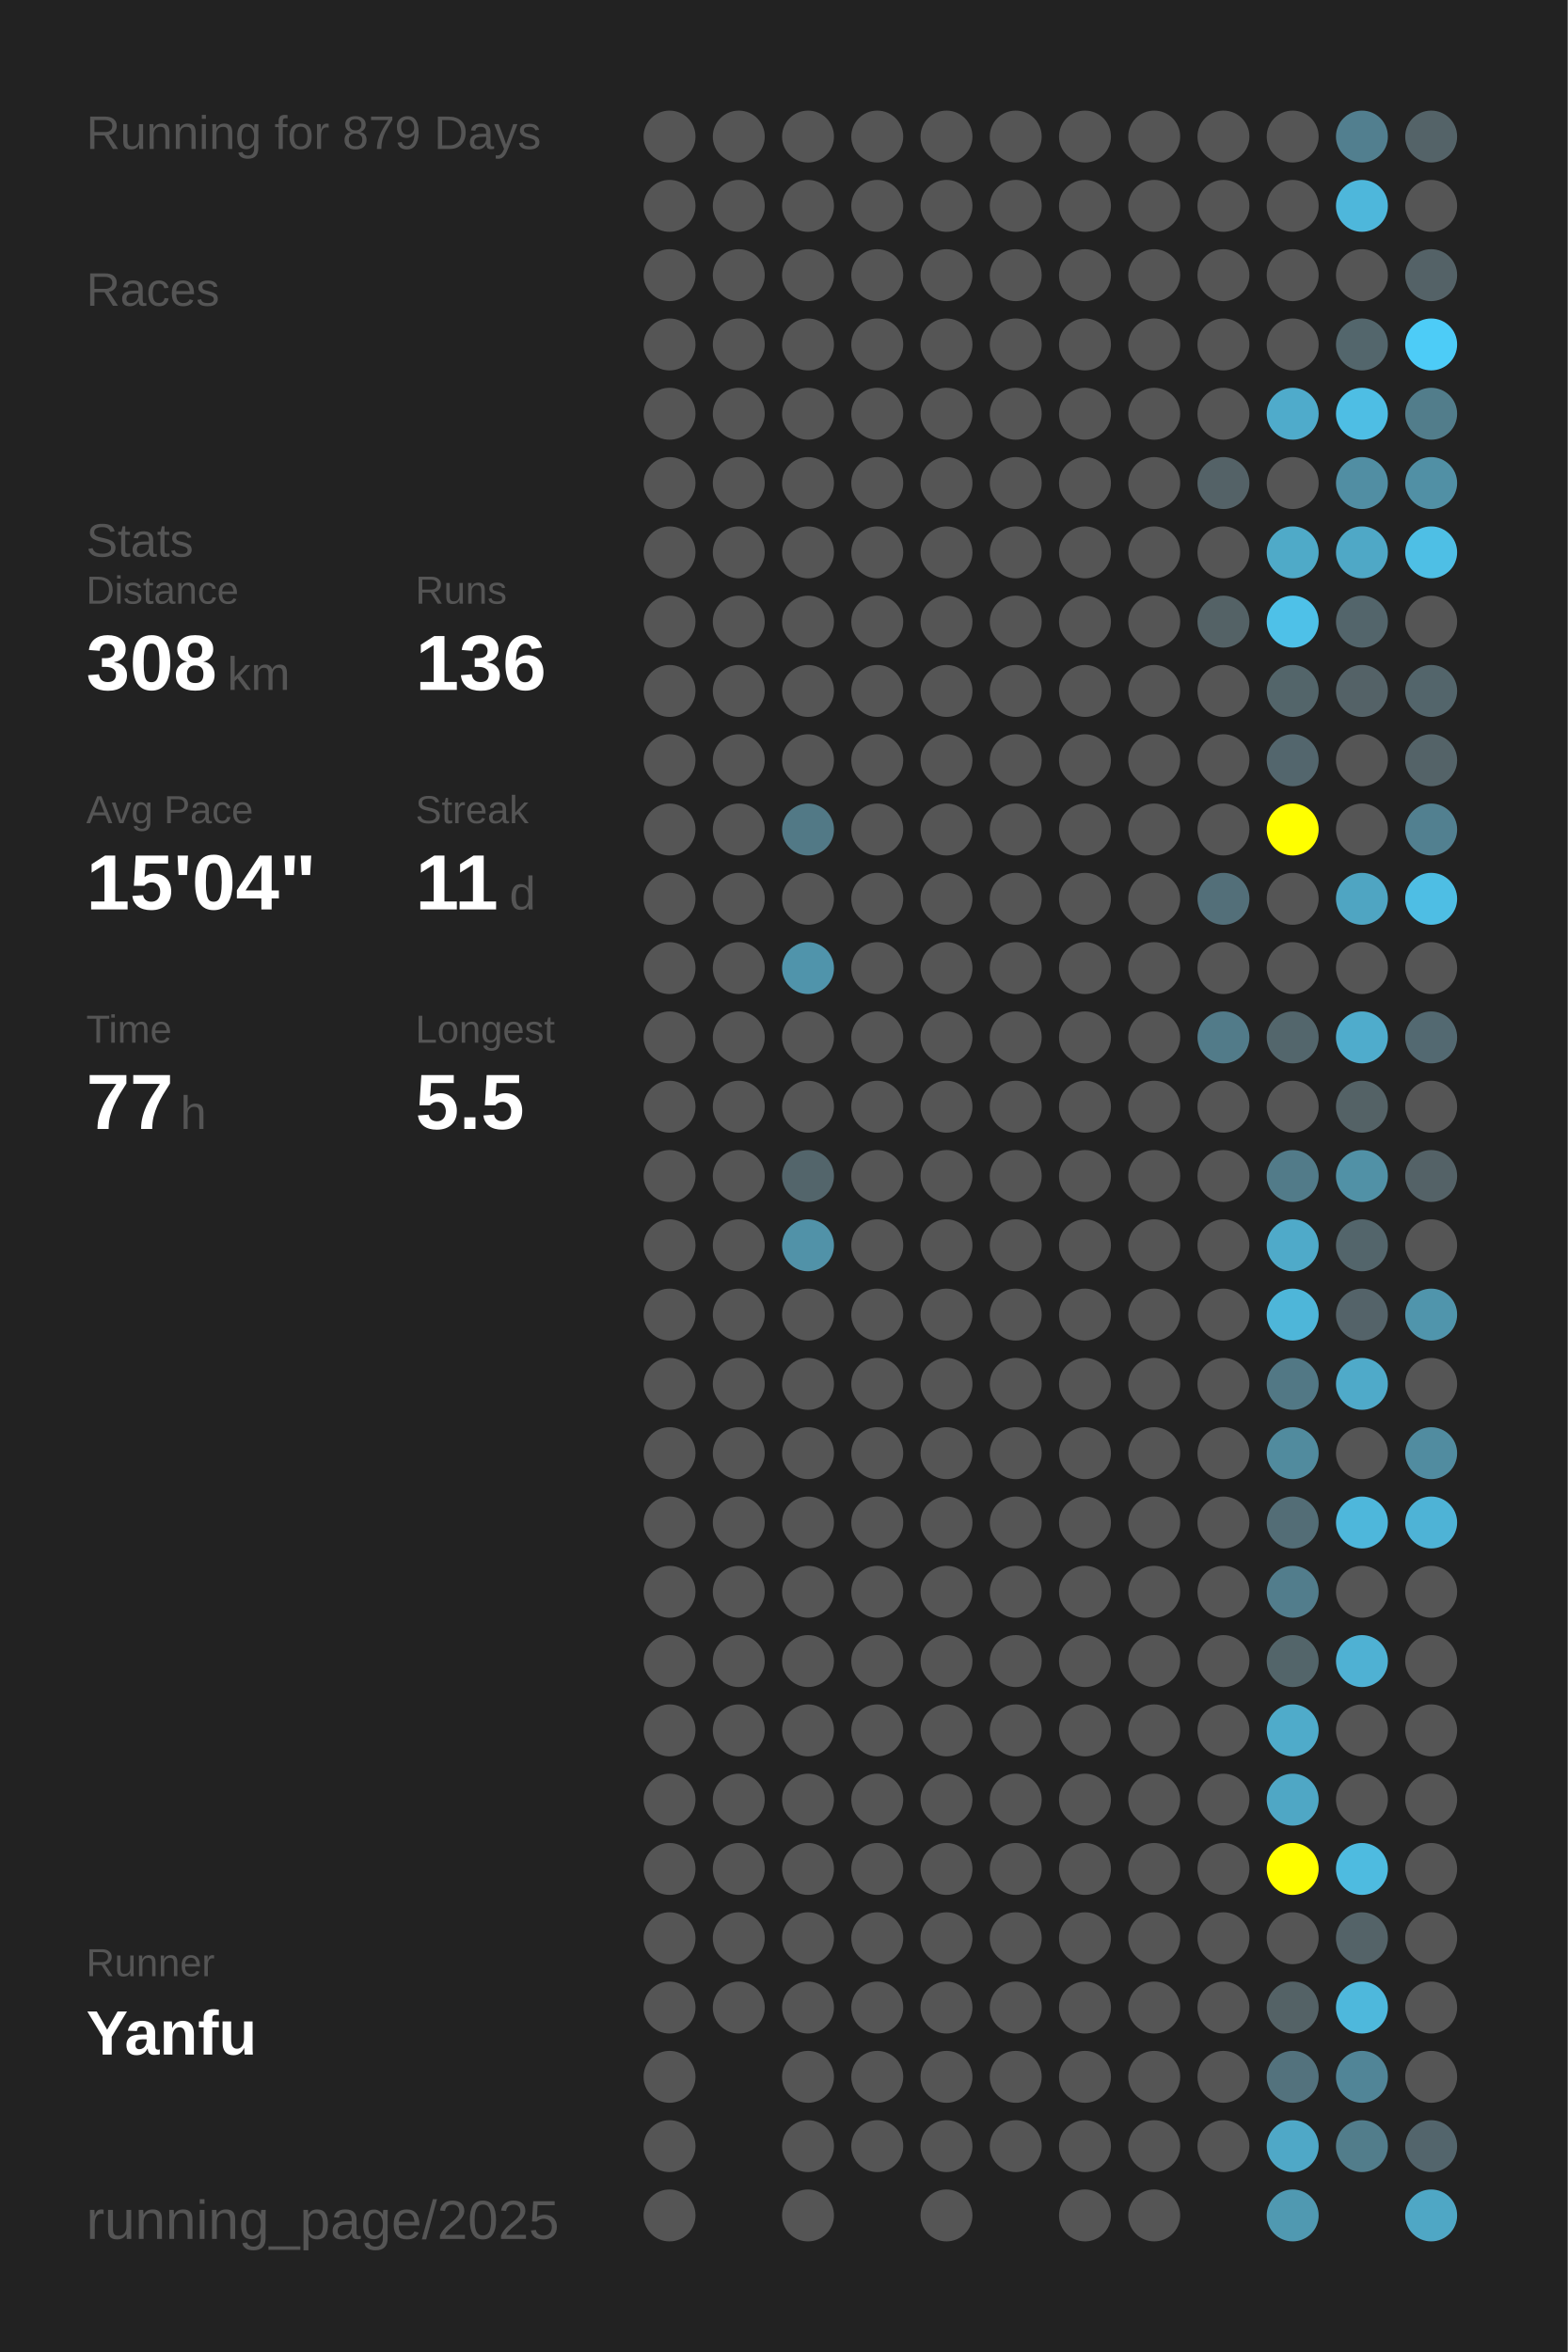
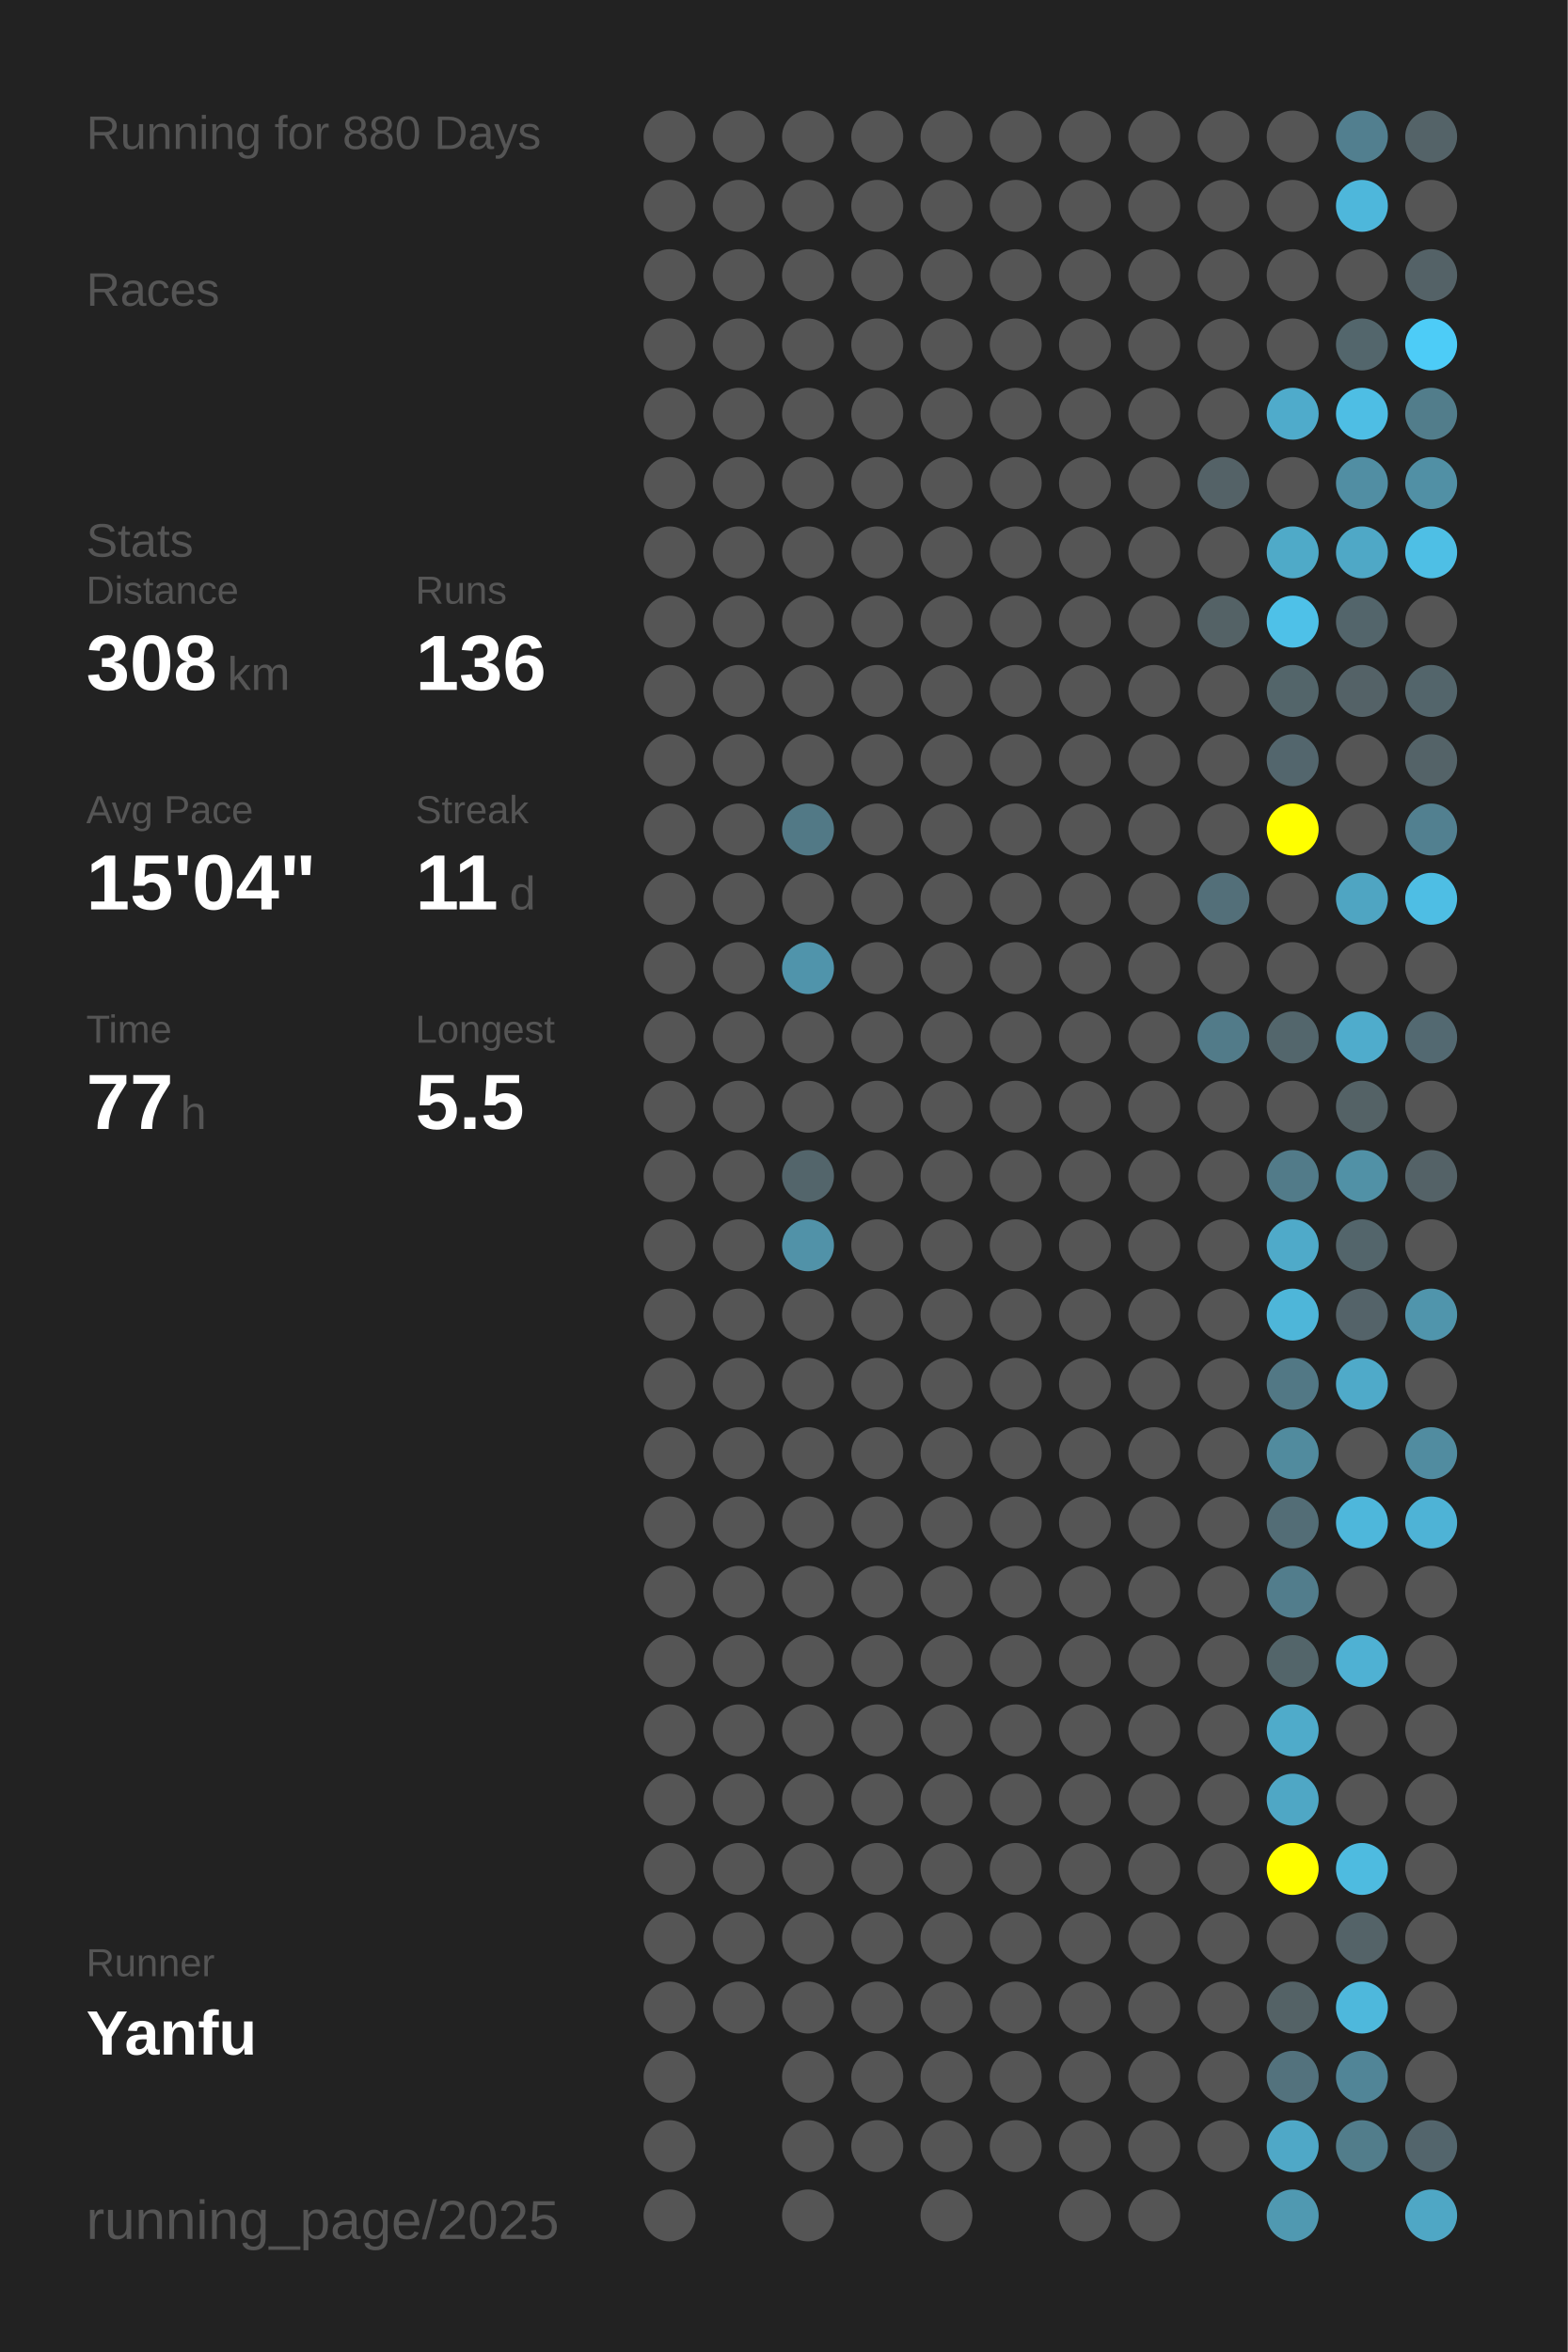
<svg xmlns="http://www.w3.org/2000/svg" baseProfile="full" height="300mm" version="1.1" viewBox="0,0,200,300" width="200mm">
  <defs />
  <rect fill="#222222" height="300" width="200" x="0" y="0" />
-   <text fill="#555555" style="font-size:6px; font-family:Arial;" x="11" y="19">Running for 879 Days</text>
+   <text fill="#555555" style="font-size:6px; font-family:Arial;" x="11" y="19">Running for 880 Days</text>
  <text fill="#555555" style="font-size:6px; font-family:Arial;" x="11" y="39">Races</text>
  <text fill="#555555" style="font-size:6px; font-family:Arial;" x="11" y="71">Stats</text>
  <text fill="#555555" style="font-size:5px; font-family:Arial;" x="11" y="77">Distance</text>
  <text fill="#FFFFFF" style="font-size:10px; font-family:Arial; font-weight:bold;" x="11" y="88">308</text>
  <text fill="#555555" style="font-size:6px; font-family:Arial;" x="29" y="88">km</text>
  <text fill="#555555" style="font-size:5px; font-family:Arial;" x="53" y="77">Runs</text>
  <text fill="#FFFFFF" style="font-size:10px; font-family:Arial; font-weight:bold;" x="53" y="88">136</text>
  <text fill="#555555" style="font-size:5px; font-family:Arial;" x="11" y="105">Avg Pace</text>
  <text fill="#FFFFFF" style="font-size:10px; font-family:Arial; font-weight:bold;" x="11" y="116">15'04"</text>
  <text fill="#555555" style="font-size:5px; font-family:Arial;" x="53" y="105">Streak</text>
  <text fill="#FFFFFF" style="font-size:10px; font-family:Arial; font-weight:bold;" x="53" y="116">11</text>
  <text fill="#555555" style="font-size:6px; font-family:Arial;" x="65" y="116">d</text>
  <text fill="#555555" style="font-size:5px; font-family:Arial;" x="11" y="133">Time</text>
  <text fill="#FFFFFF" style="font-size:10px; font-family:Arial; font-weight:bold;" x="11" y="144">77</text>
  <text fill="#555555" style="font-size:6px; font-family:Arial;" x="23" y="144">h</text>
  <text fill="#555555" style="font-size:5px; font-family:Arial;" x="53" y="133">Longest</text>
  <text fill="#FFFFFF" style="font-size:10px; font-family:Arial; font-weight:bold;" x="53" y="144">5.5</text>
  <text fill="#555555" style="font-size:5px; font-family:Arial;" x="11" y="252.065">Runner</text>
  <text fill="#FFFFFF" style="font-size:8px; font-family:Arial; font-weight:bold;" x="11" y="262.065">Yanfu</text>
  <text fill="#555555" style="font-size:7px; font-family:Arial;" x="11" y="285.581">running_page/2025</text>
  <circle cx="85.417" cy="17.419" fill="#555555" r="3.312" />
  <circle cx="85.417" cy="26.258" fill="#555555" r="3.312" />
  <circle cx="85.417" cy="35.097" fill="#555555" r="3.312" />
  <circle cx="85.417" cy="43.935" fill="#555555" r="3.312" />
  <circle cx="85.417" cy="52.774" fill="#555555" r="3.312" />
  <circle cx="85.417" cy="61.613" fill="#555555" r="3.312" />
  <circle cx="85.417" cy="70.452" fill="#555555" r="3.312" />
  <circle cx="85.417" cy="79.29" fill="#555555" r="3.312" />
  <circle cx="85.417" cy="88.129" fill="#555555" r="3.312" />
  <circle cx="85.417" cy="96.968" fill="#555555" r="3.312" />
  <circle cx="85.417" cy="105.806" fill="#555555" r="3.312" />
  <circle cx="85.417" cy="114.645" fill="#555555" r="3.312" />
  <circle cx="85.417" cy="123.484" fill="#555555" r="3.312" />
  <circle cx="85.417" cy="132.323" fill="#555555" r="3.312" />
  <circle cx="85.417" cy="141.161" fill="#555555" r="3.312" />
  <circle cx="85.417" cy="150" fill="#555555" r="3.312" />
  <circle cx="85.417" cy="158.839" fill="#555555" r="3.312" />
  <circle cx="85.417" cy="167.677" fill="#555555" r="3.312" />
  <circle cx="85.417" cy="176.516" fill="#555555" r="3.312" />
  <circle cx="85.417" cy="185.355" fill="#555555" r="3.312" />
  <circle cx="85.417" cy="194.194" fill="#555555" r="3.312" />
  <circle cx="85.417" cy="203.032" fill="#555555" r="3.312" />
  <circle cx="85.417" cy="211.871" fill="#555555" r="3.312" />
  <circle cx="85.417" cy="220.71" fill="#555555" r="3.312" />
  <circle cx="85.417" cy="229.548" fill="#555555" r="3.312" />
  <circle cx="85.417" cy="238.387" fill="#555555" r="3.312" />
  <circle cx="85.417" cy="247.226" fill="#555555" r="3.312" />
  <circle cx="85.417" cy="256.065" fill="#555555" r="3.312" />
  <circle cx="85.417" cy="264.903" fill="#555555" r="3.312" />
  <circle cx="85.417" cy="273.742" fill="#555555" r="3.312" />
  <circle cx="85.417" cy="282.581" fill="#555555" r="3.312" />
  <circle cx="94.25" cy="17.419" fill="#555555" r="3.312" />
  <circle cx="94.25" cy="26.258" fill="#555555" r="3.312" />
  <circle cx="94.25" cy="35.097" fill="#555555" r="3.312" />
  <circle cx="94.25" cy="43.935" fill="#555555" r="3.312" />
  <circle cx="94.25" cy="52.774" fill="#555555" r="3.312" />
  <circle cx="94.25" cy="61.613" fill="#555555" r="3.312" />
  <circle cx="94.25" cy="70.452" fill="#555555" r="3.312" />
  <circle cx="94.25" cy="79.29" fill="#555555" r="3.312" />
  <circle cx="94.25" cy="88.129" fill="#555555" r="3.312" />
  <circle cx="94.25" cy="96.968" fill="#555555" r="3.312" />
  <circle cx="94.25" cy="105.806" fill="#555555" r="3.312" />
  <circle cx="94.25" cy="114.645" fill="#555555" r="3.312" />
  <circle cx="94.25" cy="123.484" fill="#555555" r="3.312" />
  <circle cx="94.25" cy="132.323" fill="#555555" r="3.312" />
  <circle cx="94.25" cy="141.161" fill="#555555" r="3.312" />
  <circle cx="94.25" cy="150" fill="#555555" r="3.312" />
  <circle cx="94.25" cy="158.839" fill="#555555" r="3.312" />
  <circle cx="94.25" cy="167.677" fill="#555555" r="3.312" />
  <circle cx="94.25" cy="176.516" fill="#555555" r="3.312" />
  <circle cx="94.25" cy="185.355" fill="#555555" r="3.312" />
  <circle cx="94.25" cy="194.194" fill="#555555" r="3.312" />
  <circle cx="94.25" cy="203.032" fill="#555555" r="3.312" />
  <circle cx="94.25" cy="211.871" fill="#555555" r="3.312" />
  <circle cx="94.25" cy="220.71" fill="#555555" r="3.312" />
  <circle cx="94.25" cy="229.548" fill="#555555" r="3.312" />
  <circle cx="94.25" cy="238.387" fill="#555555" r="3.312" />
  <circle cx="94.25" cy="247.226" fill="#555555" r="3.312" />
  <circle cx="94.25" cy="256.065" fill="#555555" r="3.312" />
  <circle cx="103.083" cy="17.419" fill="#555555" r="3.312" />
  <circle cx="103.083" cy="26.258" fill="#555555" r="3.312" />
  <circle cx="103.083" cy="35.097" fill="#555555" r="3.312" />
  <circle cx="103.083" cy="43.935" fill="#555555" r="3.312" />
  <circle cx="103.083" cy="52.774" fill="#555555" r="3.312" />
  <circle cx="103.083" cy="61.613" fill="#555555" r="3.312" />
  <circle cx="103.083" cy="70.452" fill="#555555" r="3.312" />
  <circle cx="103.083" cy="79.29" fill="#555555" r="3.312" />
  <circle cx="103.083" cy="88.129" fill="#555555" r="3.312" />
  <circle cx="103.083" cy="96.968" fill="#555555" r="3.312" />
  <circle cx="103.083" cy="105.806" fill="#527986" r="3.312" />
  <circle cx="103.083" cy="114.645" fill="#555555" r="3.312" />
  <circle cx="103.083" cy="123.484" fill="#5094ab" r="3.312" />
  <circle cx="103.083" cy="132.323" fill="#555555" r="3.312" />
  <circle cx="103.083" cy="141.161" fill="#555555" r="3.312" />
  <circle cx="103.083" cy="150" fill="#53656b" r="3.312" />
  <circle cx="103.083" cy="158.839" fill="#5192a8" r="3.312" />
  <circle cx="103.083" cy="167.677" fill="#555555" r="3.312" />
  <circle cx="103.083" cy="176.516" fill="#555555" r="3.312" />
  <circle cx="103.083" cy="185.355" fill="#555555" r="3.312" />
  <circle cx="103.083" cy="194.194" fill="#555555" r="3.312" />
  <circle cx="103.083" cy="203.032" fill="#555555" r="3.312" />
  <circle cx="103.083" cy="211.871" fill="#555555" r="3.312" />
  <circle cx="103.083" cy="220.71" fill="#555555" r="3.312" />
  <circle cx="103.083" cy="229.548" fill="#555555" r="3.312" />
  <circle cx="103.083" cy="238.387" fill="#555555" r="3.312" />
  <circle cx="103.083" cy="247.226" fill="#555555" r="3.312" />
  <circle cx="103.083" cy="256.065" fill="#555555" r="3.312" />
  <circle cx="103.083" cy="264.903" fill="#555555" r="3.312" />
  <circle cx="103.083" cy="273.742" fill="#555555" r="3.312" />
  <circle cx="103.083" cy="282.581" fill="#555555" r="3.312" />
  <circle cx="111.917" cy="17.419" fill="#555555" r="3.312" />
  <circle cx="111.917" cy="26.258" fill="#555555" r="3.312" />
  <circle cx="111.917" cy="35.097" fill="#555555" r="3.312" />
  <circle cx="111.917" cy="43.935" fill="#555555" r="3.312" />
  <circle cx="111.917" cy="52.774" fill="#555555" r="3.312" />
  <circle cx="111.917" cy="61.613" fill="#555555" r="3.312" />
  <circle cx="111.917" cy="70.452" fill="#555555" r="3.312" />
  <circle cx="111.917" cy="79.29" fill="#555555" r="3.312" />
  <circle cx="111.917" cy="88.129" fill="#555555" r="3.312" />
  <circle cx="111.917" cy="96.968" fill="#555555" r="3.312" />
  <circle cx="111.917" cy="105.806" fill="#555555" r="3.312" />
  <circle cx="111.917" cy="114.645" fill="#555555" r="3.312" />
  <circle cx="111.917" cy="123.484" fill="#555555" r="3.312" />
  <circle cx="111.917" cy="132.323" fill="#555555" r="3.312" />
  <circle cx="111.917" cy="141.161" fill="#555555" r="3.312" />
  <circle cx="111.917" cy="150" fill="#555555" r="3.312" />
  <circle cx="111.917" cy="158.839" fill="#555555" r="3.312" />
  <circle cx="111.917" cy="167.677" fill="#555555" r="3.312" />
  <circle cx="111.917" cy="176.516" fill="#555555" r="3.312" />
  <circle cx="111.917" cy="185.355" fill="#555555" r="3.312" />
  <circle cx="111.917" cy="194.194" fill="#555555" r="3.312" />
  <circle cx="111.917" cy="203.032" fill="#555555" r="3.312" />
  <circle cx="111.917" cy="211.871" fill="#555555" r="3.312" />
  <circle cx="111.917" cy="220.71" fill="#555555" r="3.312" />
  <circle cx="111.917" cy="229.548" fill="#555555" r="3.312" />
  <circle cx="111.917" cy="238.387" fill="#555555" r="3.312" />
  <circle cx="111.917" cy="247.226" fill="#555555" r="3.312" />
  <circle cx="111.917" cy="256.065" fill="#555555" r="3.312" />
  <circle cx="111.917" cy="264.903" fill="#555555" r="3.312" />
  <circle cx="111.917" cy="273.742" fill="#555555" r="3.312" />
  <circle cx="120.75" cy="17.419" fill="#555555" r="3.312" />
  <circle cx="120.75" cy="26.258" fill="#555555" r="3.312" />
  <circle cx="120.75" cy="35.097" fill="#555555" r="3.312" />
  <circle cx="120.75" cy="43.935" fill="#555555" r="3.312" />
  <circle cx="120.75" cy="52.774" fill="#555555" r="3.312" />
  <circle cx="120.75" cy="61.613" fill="#555555" r="3.312" />
  <circle cx="120.75" cy="70.452" fill="#555555" r="3.312" />
  <circle cx="120.75" cy="79.29" fill="#555555" r="3.312" />
  <circle cx="120.75" cy="88.129" fill="#555555" r="3.312" />
  <circle cx="120.75" cy="96.968" fill="#555555" r="3.312" />
  <circle cx="120.75" cy="105.806" fill="#555555" r="3.312" />
  <circle cx="120.75" cy="114.645" fill="#555555" r="3.312" />
  <circle cx="120.75" cy="123.484" fill="#555555" r="3.312" />
  <circle cx="120.75" cy="132.323" fill="#555555" r="3.312" />
  <circle cx="120.75" cy="141.161" fill="#555555" r="3.312" />
  <circle cx="120.75" cy="150" fill="#555555" r="3.312" />
  <circle cx="120.75" cy="158.839" fill="#555555" r="3.312" />
  <circle cx="120.75" cy="167.677" fill="#555555" r="3.312" />
  <circle cx="120.75" cy="176.516" fill="#555555" r="3.312" />
  <circle cx="120.75" cy="185.355" fill="#555555" r="3.312" />
  <circle cx="120.75" cy="194.194" fill="#555555" r="3.312" />
  <circle cx="120.75" cy="203.032" fill="#555555" r="3.312" />
  <circle cx="120.75" cy="211.871" fill="#555555" r="3.312" />
  <circle cx="120.75" cy="220.71" fill="#555555" r="3.312" />
  <circle cx="120.75" cy="229.548" fill="#555555" r="3.312" />
  <circle cx="120.75" cy="238.387" fill="#555555" r="3.312" />
  <circle cx="120.75" cy="247.226" fill="#555555" r="3.312" />
  <circle cx="120.75" cy="256.065" fill="#555555" r="3.312" />
  <circle cx="120.75" cy="264.903" fill="#555555" r="3.312" />
  <circle cx="120.75" cy="273.742" fill="#555555" r="3.312" />
  <circle cx="120.75" cy="282.581" fill="#555555" r="3.312" />
  <circle cx="129.583" cy="17.419" fill="#555555" r="3.312" />
  <circle cx="129.583" cy="26.258" fill="#555555" r="3.312" />
  <circle cx="129.583" cy="35.097" fill="#555555" r="3.312" />
  <circle cx="129.583" cy="43.935" fill="#555555" r="3.312" />
  <circle cx="129.583" cy="52.774" fill="#555555" r="3.312" />
  <circle cx="129.583" cy="61.613" fill="#555555" r="3.312" />
  <circle cx="129.583" cy="70.452" fill="#555555" r="3.312" />
  <circle cx="129.583" cy="79.29" fill="#555555" r="3.312" />
  <circle cx="129.583" cy="88.129" fill="#555555" r="3.312" />
  <circle cx="129.583" cy="96.968" fill="#555555" r="3.312" />
  <circle cx="129.583" cy="105.806" fill="#555555" r="3.312" />
  <circle cx="129.583" cy="114.645" fill="#555555" r="3.312" />
  <circle cx="129.583" cy="123.484" fill="#555555" r="3.312" />
  <circle cx="129.583" cy="132.323" fill="#555555" r="3.312" />
  <circle cx="129.583" cy="141.161" fill="#555555" r="3.312" />
  <circle cx="129.583" cy="150" fill="#555555" r="3.312" />
  <circle cx="129.583" cy="158.839" fill="#555555" r="3.312" />
  <circle cx="129.583" cy="167.677" fill="#555555" r="3.312" />
  <circle cx="129.583" cy="176.516" fill="#555555" r="3.312" />
  <circle cx="129.583" cy="185.355" fill="#555555" r="3.312" />
  <circle cx="129.583" cy="194.194" fill="#555555" r="3.312" />
  <circle cx="129.583" cy="203.032" fill="#555555" r="3.312" />
  <circle cx="129.583" cy="211.871" fill="#555555" r="3.312" />
  <circle cx="129.583" cy="220.71" fill="#555555" r="3.312" />
  <circle cx="129.583" cy="229.548" fill="#555555" r="3.312" />
  <circle cx="129.583" cy="238.387" fill="#555555" r="3.312" />
  <circle cx="129.583" cy="247.226" fill="#555555" r="3.312" />
  <circle cx="129.583" cy="256.065" fill="#555555" r="3.312" />
  <circle cx="129.583" cy="264.903" fill="#555555" r="3.312" />
  <circle cx="129.583" cy="273.742" fill="#555555" r="3.312" />
  <circle cx="138.417" cy="17.419" fill="#555555" r="3.312" />
  <circle cx="138.417" cy="26.258" fill="#555555" r="3.312" />
  <circle cx="138.417" cy="35.097" fill="#555555" r="3.312" />
  <circle cx="138.417" cy="43.935" fill="#555555" r="3.312" />
  <circle cx="138.417" cy="52.774" fill="#555555" r="3.312" />
  <circle cx="138.417" cy="61.613" fill="#555555" r="3.312" />
  <circle cx="138.417" cy="70.452" fill="#555555" r="3.312" />
  <circle cx="138.417" cy="79.29" fill="#555555" r="3.312" />
  <circle cx="138.417" cy="88.129" fill="#555555" r="3.312" />
  <circle cx="138.417" cy="96.968" fill="#555555" r="3.312" />
  <circle cx="138.417" cy="105.806" fill="#555555" r="3.312" />
  <circle cx="138.417" cy="114.645" fill="#555555" r="3.312" />
  <circle cx="138.417" cy="123.484" fill="#555555" r="3.312" />
  <circle cx="138.417" cy="132.323" fill="#555555" r="3.312" />
  <circle cx="138.417" cy="141.161" fill="#555555" r="3.312" />
  <circle cx="138.417" cy="150" fill="#555555" r="3.312" />
  <circle cx="138.417" cy="158.839" fill="#555555" r="3.312" />
  <circle cx="138.417" cy="167.677" fill="#555555" r="3.312" />
  <circle cx="138.417" cy="176.516" fill="#555555" r="3.312" />
  <circle cx="138.417" cy="185.355" fill="#555555" r="3.312" />
  <circle cx="138.417" cy="194.194" fill="#555555" r="3.312" />
  <circle cx="138.417" cy="203.032" fill="#555555" r="3.312" />
  <circle cx="138.417" cy="211.871" fill="#555555" r="3.312" />
  <circle cx="138.417" cy="220.71" fill="#555555" r="3.312" />
  <circle cx="138.417" cy="229.548" fill="#555555" r="3.312" />
  <circle cx="138.417" cy="238.387" fill="#555555" r="3.312" />
  <circle cx="138.417" cy="247.226" fill="#555555" r="3.312" />
  <circle cx="138.417" cy="256.065" fill="#555555" r="3.312" />
  <circle cx="138.417" cy="264.903" fill="#555555" r="3.312" />
  <circle cx="138.417" cy="273.742" fill="#555555" r="3.312" />
  <circle cx="138.417" cy="282.581" fill="#555555" r="3.312" />
  <circle cx="147.25" cy="17.419" fill="#555555" r="3.312" />
  <circle cx="147.25" cy="26.258" fill="#555555" r="3.312" />
  <circle cx="147.25" cy="35.097" fill="#555555" r="3.312" />
  <circle cx="147.25" cy="43.935" fill="#555555" r="3.312" />
  <circle cx="147.25" cy="52.774" fill="#555555" r="3.312" />
  <circle cx="147.25" cy="61.613" fill="#555555" r="3.312" />
  <circle cx="147.25" cy="70.452" fill="#555555" r="3.312" />
  <circle cx="147.25" cy="79.29" fill="#555555" r="3.312" />
  <circle cx="147.25" cy="88.129" fill="#555555" r="3.312" />
  <circle cx="147.25" cy="96.968" fill="#555555" r="3.312" />
  <circle cx="147.25" cy="105.806" fill="#555555" r="3.312" />
  <circle cx="147.25" cy="114.645" fill="#555555" r="3.312" />
  <circle cx="147.25" cy="123.484" fill="#555555" r="3.312" />
  <circle cx="147.25" cy="132.323" fill="#555555" r="3.312" />
  <circle cx="147.25" cy="141.161" fill="#555555" r="3.312" />
  <circle cx="147.25" cy="150" fill="#555555" r="3.312" />
  <circle cx="147.25" cy="158.839" fill="#555555" r="3.312" />
  <circle cx="147.25" cy="167.677" fill="#555555" r="3.312" />
  <circle cx="147.25" cy="176.516" fill="#555555" r="3.312" />
  <circle cx="147.25" cy="185.355" fill="#555555" r="3.312" />
  <circle cx="147.25" cy="194.194" fill="#555555" r="3.312" />
  <circle cx="147.25" cy="203.032" fill="#555555" r="3.312" />
  <circle cx="147.25" cy="211.871" fill="#555555" r="3.312" />
  <circle cx="147.25" cy="220.71" fill="#555555" r="3.312" />
  <circle cx="147.25" cy="229.548" fill="#555555" r="3.312" />
  <circle cx="147.25" cy="238.387" fill="#555555" r="3.312" />
  <circle cx="147.25" cy="247.226" fill="#555555" r="3.312" />
  <circle cx="147.25" cy="256.065" fill="#555555" r="3.312" />
  <circle cx="147.25" cy="264.903" fill="#555555" r="3.312" />
  <circle cx="147.25" cy="273.742" fill="#555555" r="3.312" />
  <circle cx="147.25" cy="282.581" fill="#555555" r="3.312" />
  <circle cx="156.083" cy="17.419" fill="#555555" r="3.312" />
  <circle cx="156.083" cy="26.258" fill="#555555" r="3.312" />
  <circle cx="156.083" cy="35.097" fill="#555555" r="3.312" />
  <circle cx="156.083" cy="43.935" fill="#555555" r="3.312" />
  <circle cx="156.083" cy="52.774" fill="#555555" r="3.312" />
  <circle cx="156.083" cy="61.613" fill="#546267" r="3.312" />
  <circle cx="156.083" cy="70.452" fill="#555555" r="3.312" />
  <circle cx="156.083" cy="79.29" fill="#546266" r="3.312" />
  <circle cx="156.083" cy="88.129" fill="#555555" r="3.312" />
  <circle cx="156.083" cy="96.968" fill="#555555" r="3.312" />
  <circle cx="156.083" cy="105.806" fill="#555555" r="3.312" />
  <circle cx="156.083" cy="114.645" fill="#536f79" r="3.312" />
  <circle cx="156.083" cy="123.484" fill="#555555" r="3.312" />
  <circle cx="156.083" cy="132.323" fill="#527b89" r="3.312" />
  <circle cx="156.083" cy="141.161" fill="#555555" r="3.312" />
  <circle cx="156.083" cy="150" fill="#555555" r="3.312" />
  <circle cx="156.083" cy="158.839" fill="#555555" r="3.312" />
  <circle cx="156.083" cy="167.677" fill="#555555" r="3.312" />
  <circle cx="156.083" cy="176.516" fill="#555555" r="3.312" />
  <circle cx="156.083" cy="185.355" fill="#555555" r="3.312" />
  <circle cx="156.083" cy="194.194" fill="#555555" r="3.312" />
  <circle cx="156.083" cy="203.032" fill="#555555" r="3.312" />
  <circle cx="156.083" cy="211.871" fill="#555555" r="3.312" />
  <circle cx="156.083" cy="220.71" fill="#555555" r="3.312" />
  <circle cx="156.083" cy="229.548" fill="#555555" r="3.312" />
  <circle cx="156.083" cy="238.387" fill="#555555" r="3.312" />
  <circle cx="156.083" cy="247.226" fill="#555555" r="3.312" />
  <circle cx="156.083" cy="256.065" fill="#555555" r="3.312" />
  <circle cx="156.083" cy="264.903" fill="#555555" r="3.312" />
  <circle cx="156.083" cy="273.742" fill="#555555" r="3.312" />
  <circle cx="164.917" cy="17.419" fill="#555555" r="3.312" />
  <circle cx="164.917" cy="26.258" fill="#555555" r="3.312" />
  <circle cx="164.917" cy="35.097" fill="#555555" r="3.312" />
  <circle cx="164.917" cy="43.935" fill="#555555" r="3.312" />
  <circle cx="164.917" cy="52.774" fill="#4fabcb" r="3.312" />
  <circle cx="164.917" cy="61.613" fill="#555555" r="3.312" />
  <circle cx="164.917" cy="70.452" fill="#4faac8" r="3.312" />
  <circle cx="164.917" cy="79.29" fill="#4ec1e8" r="3.312" />
  <circle cx="164.917" cy="88.129" fill="#53656a" r="3.312" />
  <circle cx="164.917" cy="96.968" fill="#53666d" r="3.312" />
  <circle cx="164.917" cy="105.806" fill="#FFFF00" r="3.312" />
  <circle cx="164.917" cy="114.645" fill="#555555" r="3.312" />
  <circle cx="164.917" cy="123.484" fill="#555555" r="3.312" />
  <circle cx="164.917" cy="132.323" fill="#53666c" r="3.312" />
  <circle cx="164.917" cy="141.161" fill="#555555" r="3.312" />
  <circle cx="164.917" cy="150" fill="#527b89" r="3.312" />
  <circle cx="164.917" cy="158.839" fill="#4faac9" r="3.312" />
  <circle cx="164.917" cy="167.677" fill="#4eb6d9" r="3.312" />
  <circle cx="164.917" cy="176.516" fill="#527885" r="3.312" />
  <circle cx="164.917" cy="185.355" fill="#518b9e" r="3.312" />
  <circle cx="164.917" cy="194.194" fill="#536d76" r="3.312" />
  <circle cx="164.917" cy="203.032" fill="#527d8c" r="3.312" />
  <circle cx="164.917" cy="211.871" fill="#53656a" r="3.312" />
  <circle cx="164.917" cy="220.71" fill="#4fabca" r="3.312" />
  <circle cx="164.917" cy="229.548" fill="#4fa7c5" r="3.312" />
  <circle cx="164.917" cy="238.387" fill="#FFFF00" r="3.312" />
  <circle cx="164.917" cy="247.226" fill="#555555" r="3.312" />
  <circle cx="164.917" cy="256.065" fill="#546266" r="3.312" />
  <circle cx="164.917" cy="264.903" fill="#53727d" r="3.312" />
  <circle cx="164.917" cy="273.742" fill="#4fa8c7" r="3.312" />
  <circle cx="164.917" cy="282.581" fill="#5099b1" r="3.312" />
  <circle cx="173.75" cy="17.419" fill="#527f8f" r="3.312" />
  <circle cx="173.75" cy="26.258" fill="#4eb7db" r="3.312" />
  <circle cx="173.75" cy="35.097" fill="#555555" r="3.312" />
  <circle cx="173.75" cy="43.935" fill="#53666c" r="3.312" />
  <circle cx="173.75" cy="52.774" fill="#4ebee4" r="3.312" />
  <circle cx="173.75" cy="61.613" fill="#518ea3" r="3.312" />
  <circle cx="173.75" cy="70.452" fill="#4fa8c6" r="3.312" />
  <circle cx="173.75" cy="79.29" fill="#53656b" r="3.312" />
  <circle cx="173.75" cy="88.129" fill="#546267" r="3.312" />
  <circle cx="173.75" cy="96.968" fill="#555555" r="3.312" />
  <circle cx="173.75" cy="105.806" fill="#555555" r="3.312" />
  <circle cx="173.75" cy="114.645" fill="#4fa5c2" r="3.312" />
  <circle cx="173.75" cy="123.484" fill="#555555" r="3.312" />
  <circle cx="173.75" cy="132.323" fill="#4faccc" r="3.312" />
  <circle cx="173.75" cy="141.161" fill="#546266" r="3.312" />
  <circle cx="173.75" cy="150" fill="#5191a6" r="3.312" />
  <circle cx="173.75" cy="158.839" fill="#53656b" r="3.312" />
  <circle cx="173.75" cy="167.677" fill="#546369" r="3.312" />
  <circle cx="173.75" cy="176.516" fill="#4faac9" r="3.312" />
  <circle cx="173.75" cy="185.355" fill="#555555" r="3.312" />
  <circle cx="173.75" cy="194.194" fill="#4eb7db" r="3.312" />
  <circle cx="173.75" cy="203.032" fill="#555555" r="3.312" />
  <circle cx="173.75" cy="211.871" fill="#4fb1d3" r="3.312" />
  <circle cx="173.75" cy="220.71" fill="#555555" r="3.312" />
  <circle cx="173.75" cy="229.548" fill="#555555" r="3.312" />
  <circle cx="173.75" cy="238.387" fill="#4ebbe0" r="3.312" />
  <circle cx="173.75" cy="247.226" fill="#546368" r="3.312" />
  <circle cx="173.75" cy="256.065" fill="#4eb8dc" r="3.312" />
  <circle cx="173.75" cy="264.903" fill="#518597" r="3.312" />
  <circle cx="173.75" cy="273.742" fill="#527d8b" r="3.312" />
  <circle cx="182.583" cy="17.419" fill="#546368" r="3.312" />
  <circle cx="182.583" cy="26.258" fill="#555555" r="3.312" />
  <circle cx="182.583" cy="35.097" fill="#546267" r="3.312" />
  <circle cx="182.583" cy="43.935" fill="#4dccf7" r="3.312" />
  <circle cx="182.583" cy="52.774" fill="#527d8b" r="3.312" />
  <circle cx="182.583" cy="61.613" fill="#5190a5" r="3.312" />
  <circle cx="182.583" cy="70.452" fill="#4ebfe5" r="3.312" />
  <circle cx="182.583" cy="79.29" fill="#555555" r="3.312" />
  <circle cx="182.583" cy="88.129" fill="#53656b" r="3.312" />
  <circle cx="182.583" cy="96.968" fill="#546368" r="3.312" />
  <circle cx="182.583" cy="105.806" fill="#528090" r="3.312" />
  <circle cx="182.583" cy="114.645" fill="#4ebee4" r="3.312" />
  <circle cx="182.583" cy="123.484" fill="#555555" r="3.312" />
  <circle cx="182.583" cy="132.323" fill="#536971" r="3.312" />
  <circle cx="182.583" cy="141.161" fill="#555555" r="3.312" />
  <circle cx="182.583" cy="150" fill="#546267" r="3.312" />
  <circle cx="182.583" cy="158.839" fill="#555555" r="3.312" />
  <circle cx="182.583" cy="167.677" fill="#5095ac" r="3.312" />
  <circle cx="182.583" cy="176.516" fill="#555555" r="3.312" />
  <circle cx="182.583" cy="185.355" fill="#518ca0" r="3.312" />
  <circle cx="182.583" cy="194.194" fill="#4eb3d6" r="3.312" />
  <circle cx="182.583" cy="203.032" fill="#555555" r="3.312" />
  <circle cx="182.583" cy="211.871" fill="#555555" r="3.312" />
  <circle cx="182.583" cy="220.71" fill="#555555" r="3.312" />
  <circle cx="182.583" cy="229.548" fill="#555555" r="3.312" />
  <circle cx="182.583" cy="238.387" fill="#555555" r="3.312" />
  <circle cx="182.583" cy="247.226" fill="#555555" r="3.312" />
  <circle cx="182.583" cy="256.065" fill="#555555" r="3.312" />
  <circle cx="182.583" cy="264.903" fill="#555555" r="3.312" />
  <circle cx="182.583" cy="273.742" fill="#53656c" r="3.312" />
  <circle cx="182.583" cy="282.581" fill="#4fa7c5" r="3.312" />
</svg>
